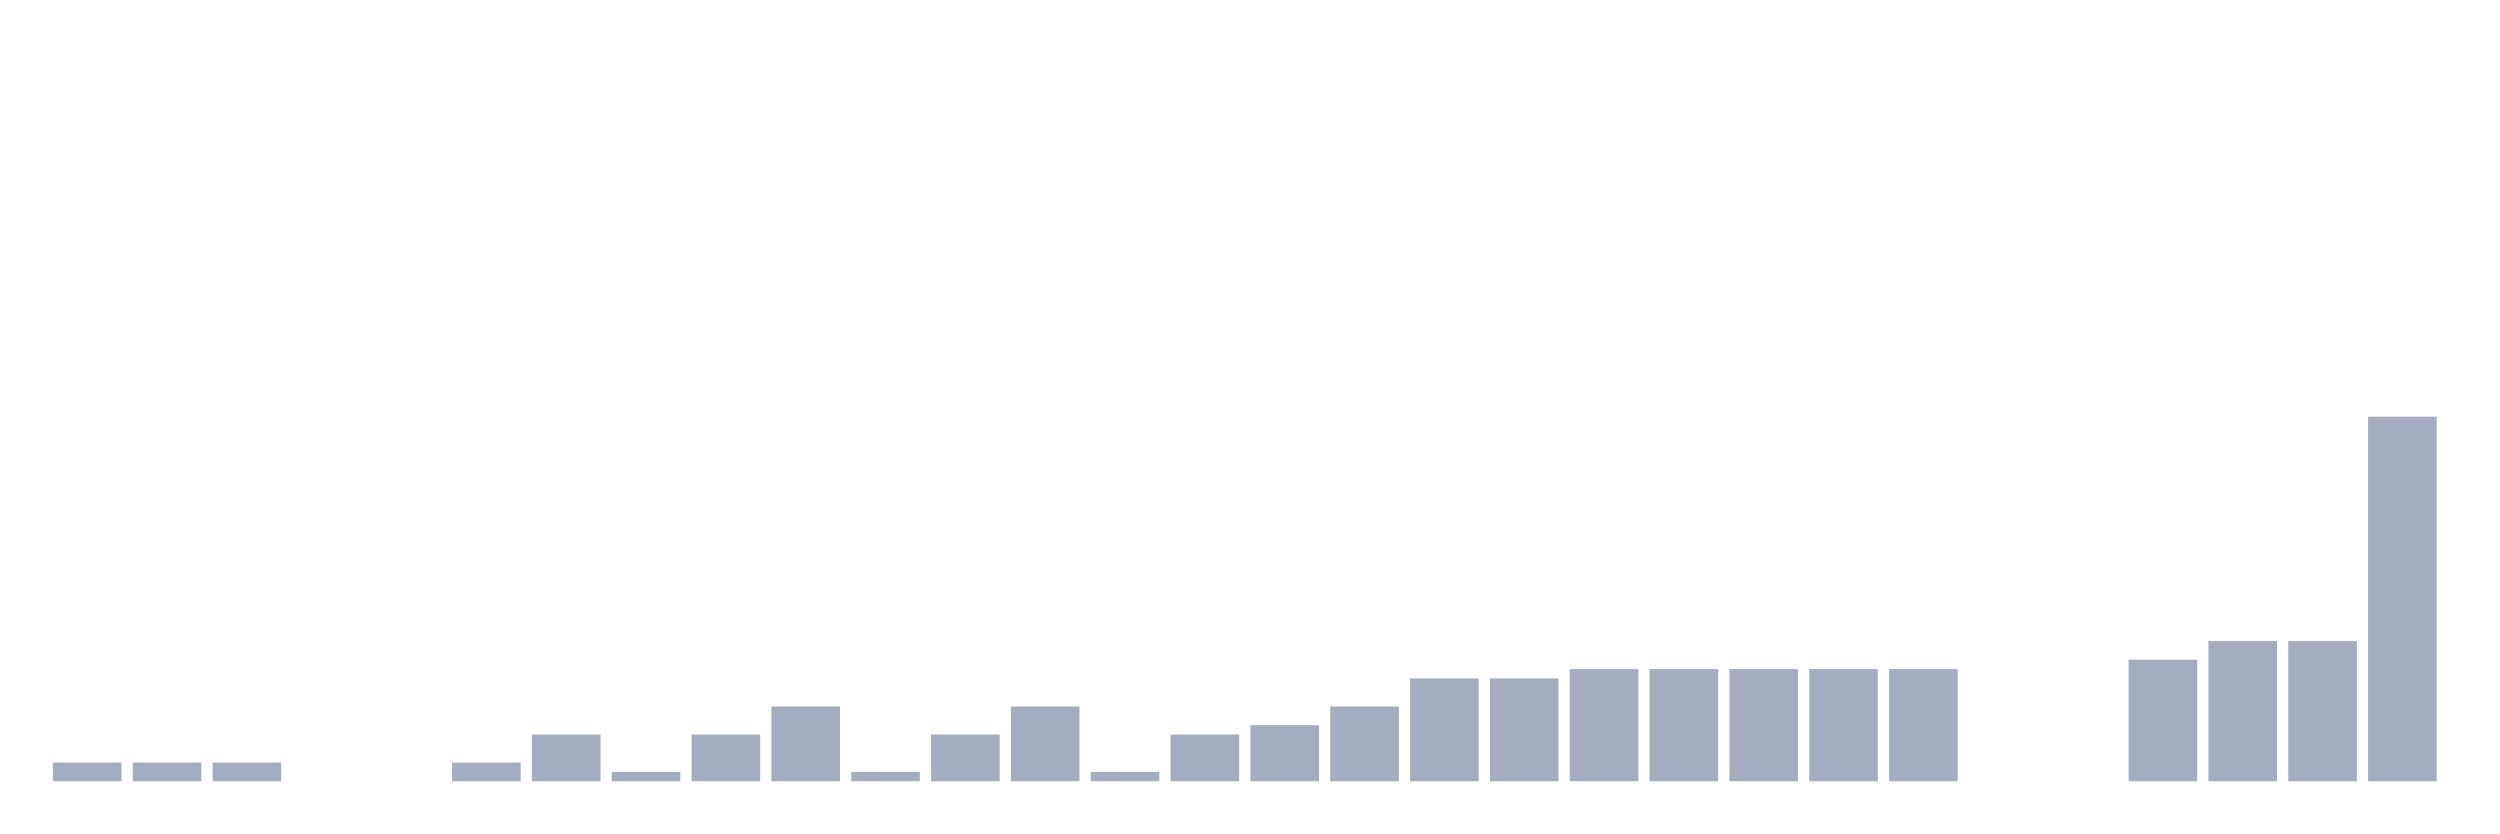
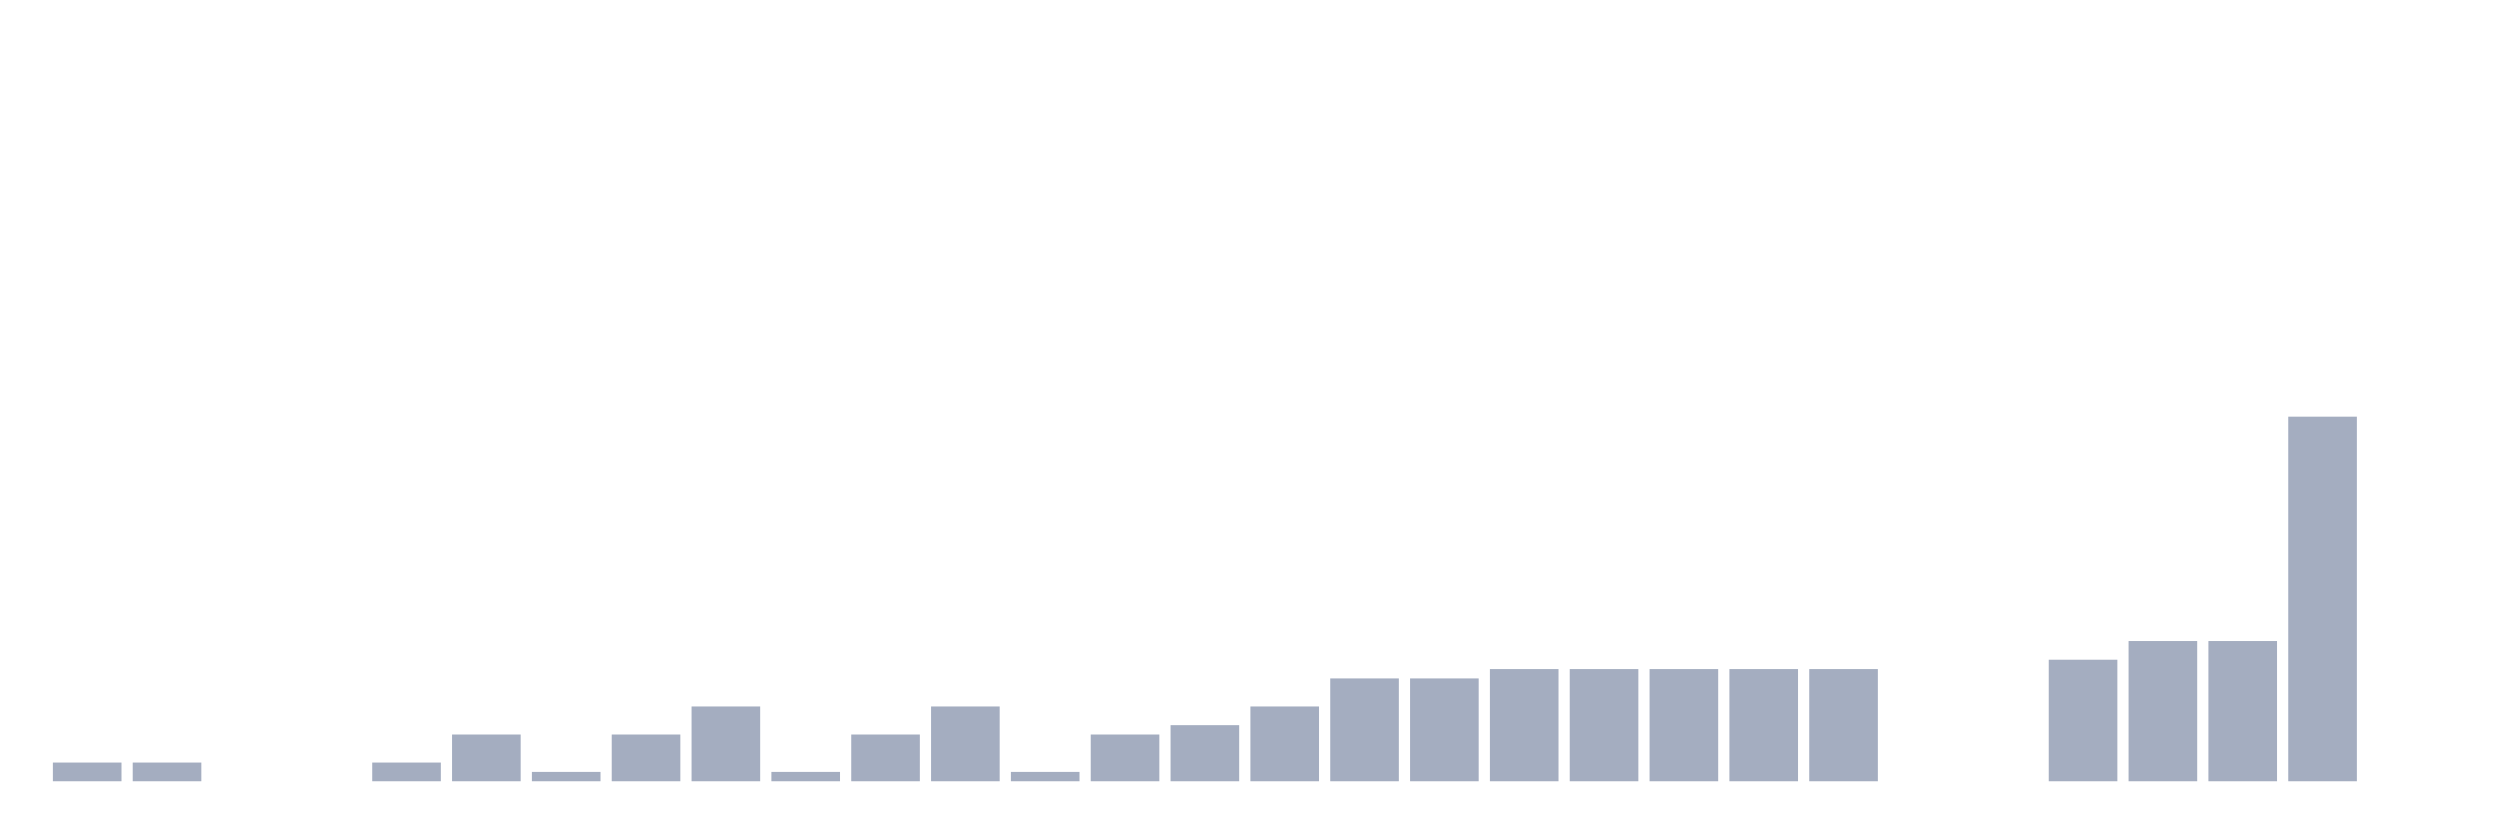
<svg xmlns="http://www.w3.org/2000/svg" viewBox="0 0 480 160">
  <g transform="translate(10,10)">
    <rect class="bar" x="0.153" width="13.175" y="136.41" height="3.59" fill="rgb(164,173,192)" />
    <rect class="bar" x="15.482" width="13.175" y="136.41" height="3.59" fill="rgb(164,173,192)" />
-     <rect class="bar" x="30.81" width="13.175" y="136.41" height="3.59" fill="rgb(164,173,192)" />
+     <rect class="bar" x="30.81" width="13.175" y="140" height="0" fill="rgb(164,173,192)" />
    <rect class="bar" x="46.138" width="13.175" y="140" height="0" fill="rgb(164,173,192)" />
-     <rect class="bar" x="61.466" width="13.175" y="140" height="0" fill="rgb(164,173,192)" />
-     <rect class="bar" x="76.794" width="13.175" y="136.41" height="3.59" fill="rgb(164,173,192)" />
-     <rect class="bar" x="92.123" width="13.175" y="131.026" height="8.974" fill="rgb(164,173,192)" />
-     <rect class="bar" x="107.451" width="13.175" y="138.205" height="1.795" fill="rgb(164,173,192)" />
-     <rect class="bar" x="122.779" width="13.175" y="131.026" height="8.974" fill="rgb(164,173,192)" />
-     <rect class="bar" x="138.107" width="13.175" y="125.641" height="14.359" fill="rgb(164,173,192)" />
-     <rect class="bar" x="153.436" width="13.175" y="138.205" height="1.795" fill="rgb(164,173,192)" />
-     <rect class="bar" x="168.764" width="13.175" y="131.026" height="8.974" fill="rgb(164,173,192)" />
-     <rect class="bar" x="184.092" width="13.175" y="125.641" height="14.359" fill="rgb(164,173,192)" />
-     <rect class="bar" x="199.42" width="13.175" y="138.205" height="1.795" fill="rgb(164,173,192)" />
-     <rect class="bar" x="214.748" width="13.175" y="131.026" height="8.974" fill="rgb(164,173,192)" />
-     <rect class="bar" x="230.077" width="13.175" y="129.231" height="10.769" fill="rgb(164,173,192)" />
-     <rect class="bar" x="245.405" width="13.175" y="125.641" height="14.359" fill="rgb(164,173,192)" />
+     <rect class="bar" x="61.466" width="13.175" y="136.41" height="3.59" fill="rgb(164,173,192)" />
+     <rect class="bar" x="76.794" width="13.175" y="131.026" height="8.974" fill="rgb(164,173,192)" />
+     <rect class="bar" x="92.123" width="13.175" y="138.205" height="1.795" fill="rgb(164,173,192)" />
+     <rect class="bar" x="107.451" width="13.175" y="131.026" height="8.974" fill="rgb(164,173,192)" />
+     <rect class="bar" x="122.779" width="13.175" y="125.641" height="14.359" fill="rgb(164,173,192)" />
+     <rect class="bar" x="138.107" width="13.175" y="138.205" height="1.795" fill="rgb(164,173,192)" />
+     <rect class="bar" x="153.436" width="13.175" y="131.026" height="8.974" fill="rgb(164,173,192)" />
+     <rect class="bar" x="168.764" width="13.175" y="125.641" height="14.359" fill="rgb(164,173,192)" />
+     <rect class="bar" x="184.092" width="13.175" y="138.205" height="1.795" fill="rgb(164,173,192)" />
+     <rect class="bar" x="199.42" width="13.175" y="131.026" height="8.974" fill="rgb(164,173,192)" />
+     <rect class="bar" x="214.748" width="13.175" y="129.231" height="10.769" fill="rgb(164,173,192)" />
+     <rect class="bar" x="230.077" width="13.175" y="125.641" height="14.359" fill="rgb(164,173,192)" />
+     <rect class="bar" x="245.405" width="13.175" y="120.256" height="19.744" fill="rgb(164,173,192)" />
    <rect class="bar" x="260.733" width="13.175" y="120.256" height="19.744" fill="rgb(164,173,192)" />
-     <rect class="bar" x="276.061" width="13.175" y="120.256" height="19.744" fill="rgb(164,173,192)" />
+     <rect class="bar" x="276.061" width="13.175" y="118.462" height="21.538" fill="rgb(164,173,192)" />
    <rect class="bar" x="291.39" width="13.175" y="118.462" height="21.538" fill="rgb(164,173,192)" />
    <rect class="bar" x="306.718" width="13.175" y="118.462" height="21.538" fill="rgb(164,173,192)" />
    <rect class="bar" x="322.046" width="13.175" y="118.462" height="21.538" fill="rgb(164,173,192)" />
    <rect class="bar" x="337.374" width="13.175" y="118.462" height="21.538" fill="rgb(164,173,192)" />
-     <rect class="bar" x="352.702" width="13.175" y="118.462" height="21.538" fill="rgb(164,173,192)" />
+     <rect class="bar" x="352.702" width="13.175" y="140" height="0" fill="rgb(164,173,192)" />
    <rect class="bar" x="368.031" width="13.175" y="140" height="0" fill="rgb(164,173,192)" />
-     <rect class="bar" x="383.359" width="13.175" y="140" height="0" fill="rgb(164,173,192)" />
-     <rect class="bar" x="398.687" width="13.175" y="116.667" height="23.333" fill="rgb(164,173,192)" />
+     <rect class="bar" x="383.359" width="13.175" y="116.667" height="23.333" fill="rgb(164,173,192)" />
+     <rect class="bar" x="398.687" width="13.175" y="113.077" height="26.923" fill="rgb(164,173,192)" />
    <rect class="bar" x="414.015" width="13.175" y="113.077" height="26.923" fill="rgb(164,173,192)" />
-     <rect class="bar" x="429.344" width="13.175" y="113.077" height="26.923" fill="rgb(164,173,192)" />
-     <rect class="bar" x="444.672" width="13.175" y="70" height="70" fill="rgb(164,173,192)" />
+     <rect class="bar" x="429.344" width="13.175" y="70" height="70" fill="rgb(164,173,192)" />
+     <rect class="bar" x="444.672" width="13.175" y="140" height="0" fill="rgb(164,173,192)" />
  </g>
</svg>
